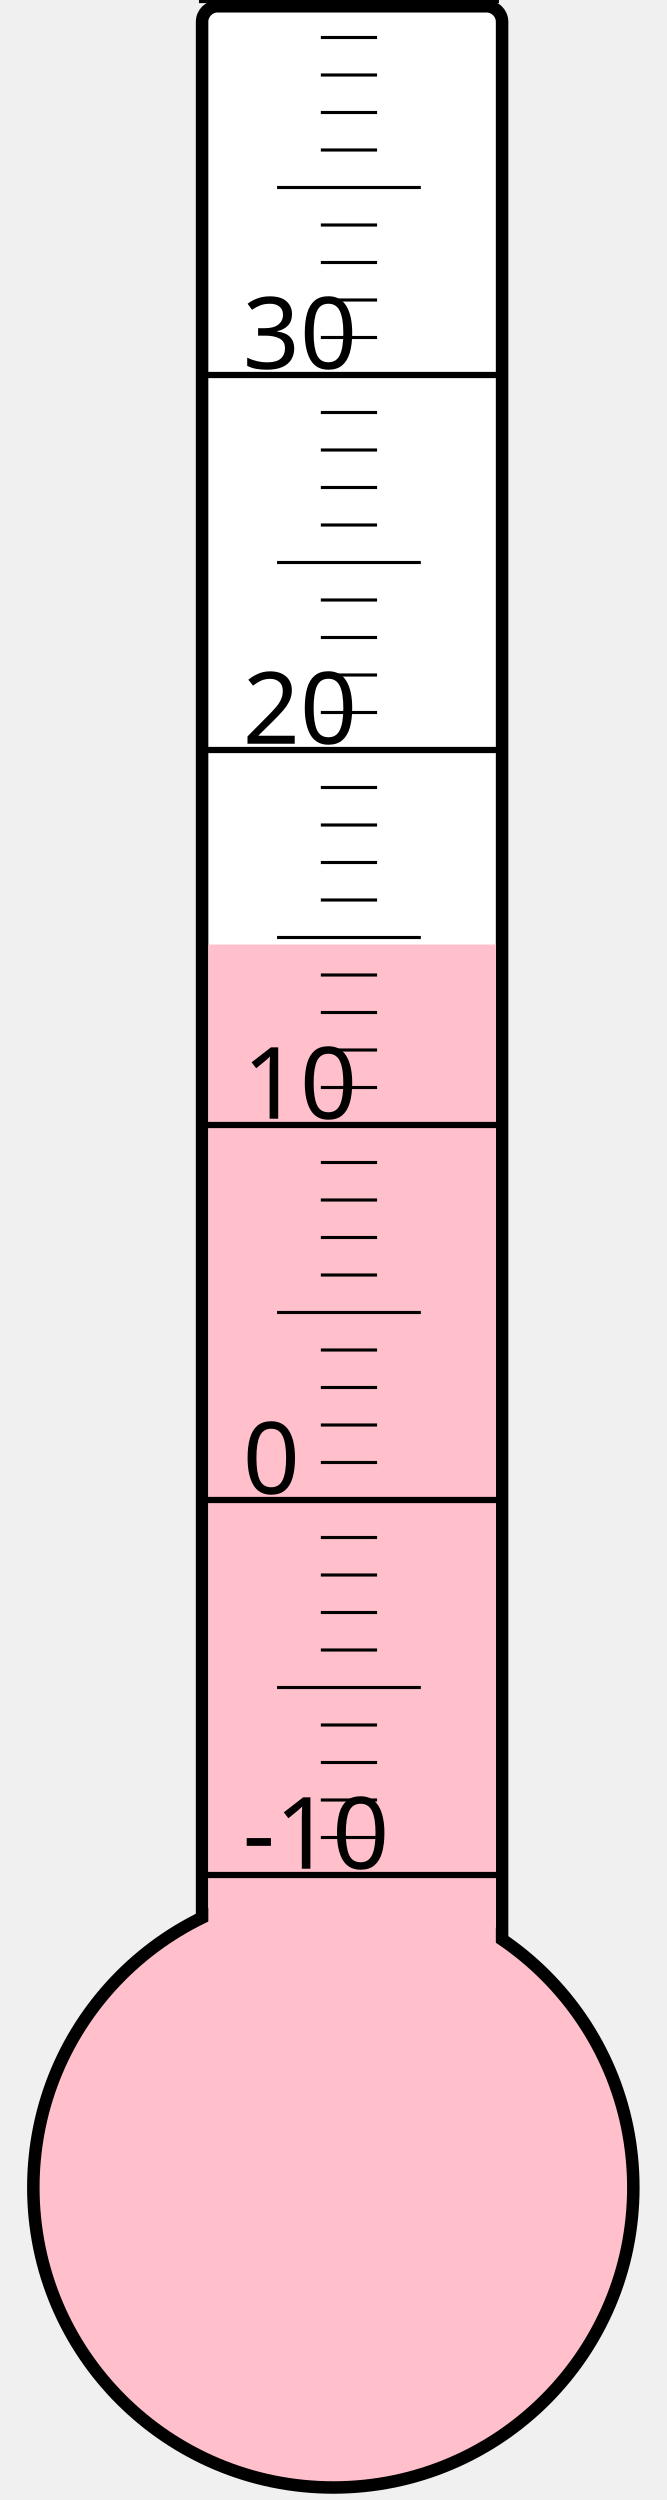
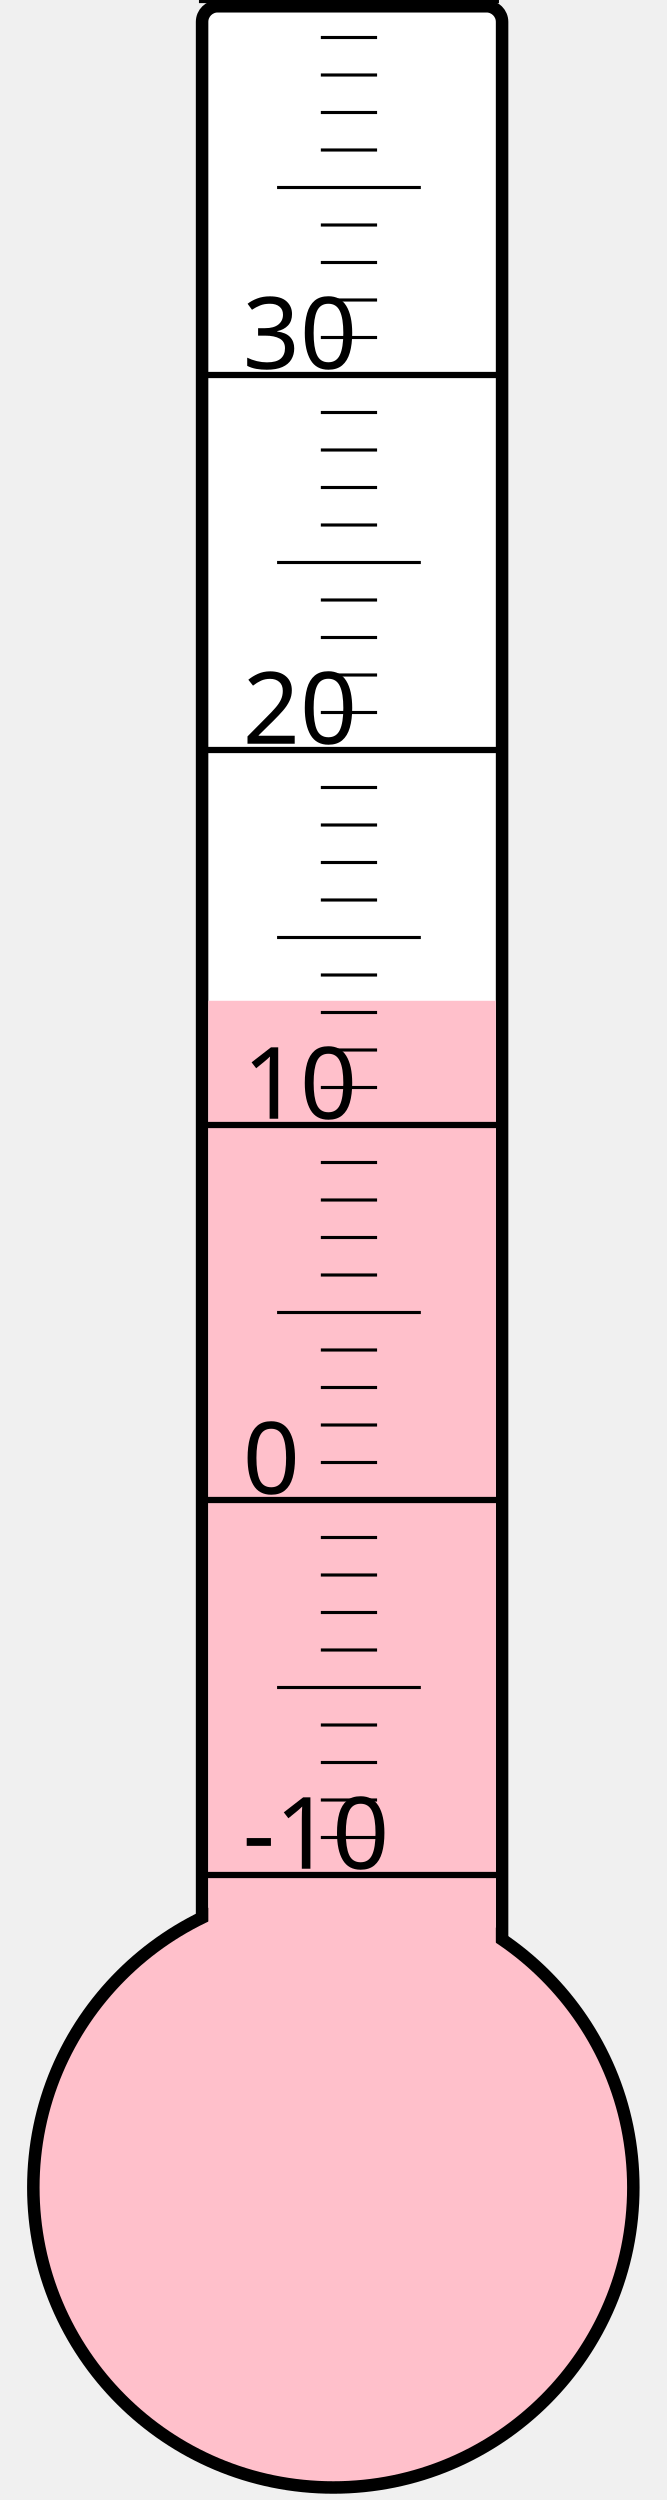
<svg xmlns="http://www.w3.org/2000/svg" width="40px" height="150px" viewBox="0 0 200 800">
  <rect width="200" height="800" x="0" y="0" style="fill: #ffffeb; fill-opacity: 0;" />
  <rect width="96" height="680" x="58" y="2" rx="5" ry="5" style="fill: white; fill-opacity: 1; stroke: black; stroke-width: 4;" />
  <circle cx="100" cy="700" r="96" style="fill: pink; stroke: black; stroke-width: 4;" />
-   <rect width="92" height="397.75" x="60" y="302.25" style="fill: pink; fill-opacity: 1; stroke-width: 0;" />
+   <rect width="92" height="379.75" x="60" y="320.25" style="fill: pink; fill-opacity: 1; stroke-width: 0;" />
  <text x="71" y="598" style="font-family: sans-serif; font-size: 24pt;">-10</text>
  <text x="71" y="478" style="font-family: sans-serif; font-size: 24pt;">0</text>
  <text x="71" y="358" style="font-family: sans-serif; font-size: 24pt;">10</text>
  <text x="71" y="238" style="font-family: sans-serif; font-size: 24pt;">20</text>
  <text x="71" y="118" style="font-family: sans-serif; font-size: 24pt;">30</text>
  <g style="stroke: black;">
    <line x1="57" y1="600" x2="153" y2="600" style="stroke-width: 2;" />
    <line x1="96" y1="588" x2="114" y2="588" style="stroke-width: 1;" />
    <line x1="96" y1="576" x2="114" y2="576" style="stroke-width: 1;" />
    <line x1="96" y1="564" x2="114" y2="564" style="stroke-width: 1;" />
    <line x1="96" y1="552" x2="114" y2="552" style="stroke-width: 1;" />
    <line x1="82" y1="540" x2="128" y2="540" style="stroke-width: 1;" />
    <line x1="96" y1="528" x2="114" y2="528" style="stroke-width: 1;" />
    <line x1="96" y1="516" x2="114" y2="516" style="stroke-width: 1;" />
    <line x1="96" y1="504" x2="114" y2="504" style="stroke-width: 1;" />
    <line x1="96" y1="492" x2="114" y2="492" style="stroke-width: 1;" />
    <line x1="57" y1="480" x2="153" y2="480" style="stroke-width: 2;" />
    <line x1="96" y1="468" x2="114" y2="468" style="stroke-width: 1;" />
    <line x1="96" y1="456" x2="114" y2="456" style="stroke-width: 1;" />
    <line x1="96" y1="444" x2="114" y2="444" style="stroke-width: 1;" />
    <line x1="96" y1="432" x2="114" y2="432" style="stroke-width: 1;" />
    <line x1="82" y1="420" x2="128" y2="420" style="stroke-width: 1;" />
    <line x1="96" y1="408" x2="114" y2="408" style="stroke-width: 1;" />
    <line x1="96" y1="396" x2="114" y2="396" style="stroke-width: 1;" />
    <line x1="96" y1="384" x2="114" y2="384" style="stroke-width: 1;" />
    <line x1="96" y1="372" x2="114" y2="372" style="stroke-width: 1;" />
    <line x1="57" y1="360" x2="153" y2="360" style="stroke-width: 2;" />
    <line x1="96" y1="348" x2="114" y2="348" style="stroke-width: 1;" />
    <line x1="96" y1="336" x2="114" y2="336" style="stroke-width: 1;" />
    <line x1="96" y1="324" x2="114" y2="324" style="stroke-width: 1;" />
    <line x1="96" y1="312" x2="114" y2="312" style="stroke-width: 1;" />
    <line x1="82" y1="300" x2="128" y2="300" style="stroke-width: 1;" />
    <line x1="96" y1="288" x2="114" y2="288" style="stroke-width: 1;" />
    <line x1="96" y1="276" x2="114" y2="276" style="stroke-width: 1;" />
    <line x1="96" y1="264" x2="114" y2="264" style="stroke-width: 1;" />
    <line x1="96" y1="252" x2="114" y2="252" style="stroke-width: 1;" />
    <line x1="57" y1="240" x2="153" y2="240" style="stroke-width: 2;" />
    <line x1="96" y1="228" x2="114" y2="228" style="stroke-width: 1;" />
    <line x1="96" y1="216" x2="114" y2="216" style="stroke-width: 1;" />
    <line x1="96" y1="204" x2="114" y2="204" style="stroke-width: 1;" />
    <line x1="96" y1="192" x2="114" y2="192" style="stroke-width: 1;" />
    <line x1="82" y1="180" x2="128" y2="180" style="stroke-width: 1;" />
    <line x1="96" y1="168" x2="114" y2="168" style="stroke-width: 1;" />
    <line x1="96" y1="156" x2="114" y2="156" style="stroke-width: 1;" />
    <line x1="96" y1="144" x2="114" y2="144" style="stroke-width: 1;" />
    <line x1="96" y1="132" x2="114" y2="132" style="stroke-width: 1;" />
    <line x1="57" y1="120" x2="153" y2="120" style="stroke-width: 2;" />
    <line x1="96" y1="108" x2="114" y2="108" style="stroke-width: 1;" />
    <line x1="96" y1="96" x2="114" y2="96" style="stroke-width: 1;" />
    <line x1="96" y1="84" x2="114" y2="84" style="stroke-width: 1;" />
    <line x1="96" y1="72" x2="114" y2="72" style="stroke-width: 1;" />
    <line x1="82" y1="60" x2="128" y2="60" style="stroke-width: 1;" />
    <line x1="96" y1="48" x2="114" y2="48" style="stroke-width: 1;" />
    <line x1="96" y1="36" x2="114" y2="36" style="stroke-width: 1;" />
    <line x1="96" y1="24" x2="114" y2="24" style="stroke-width: 1;" />
    <line x1="96" y1="12" x2="114" y2="12" style="stroke-width: 1;" />
    <line x1="57" y1="0" x2="153" y2="0" style="stroke-width: 2;" />
  </g>
</svg>
